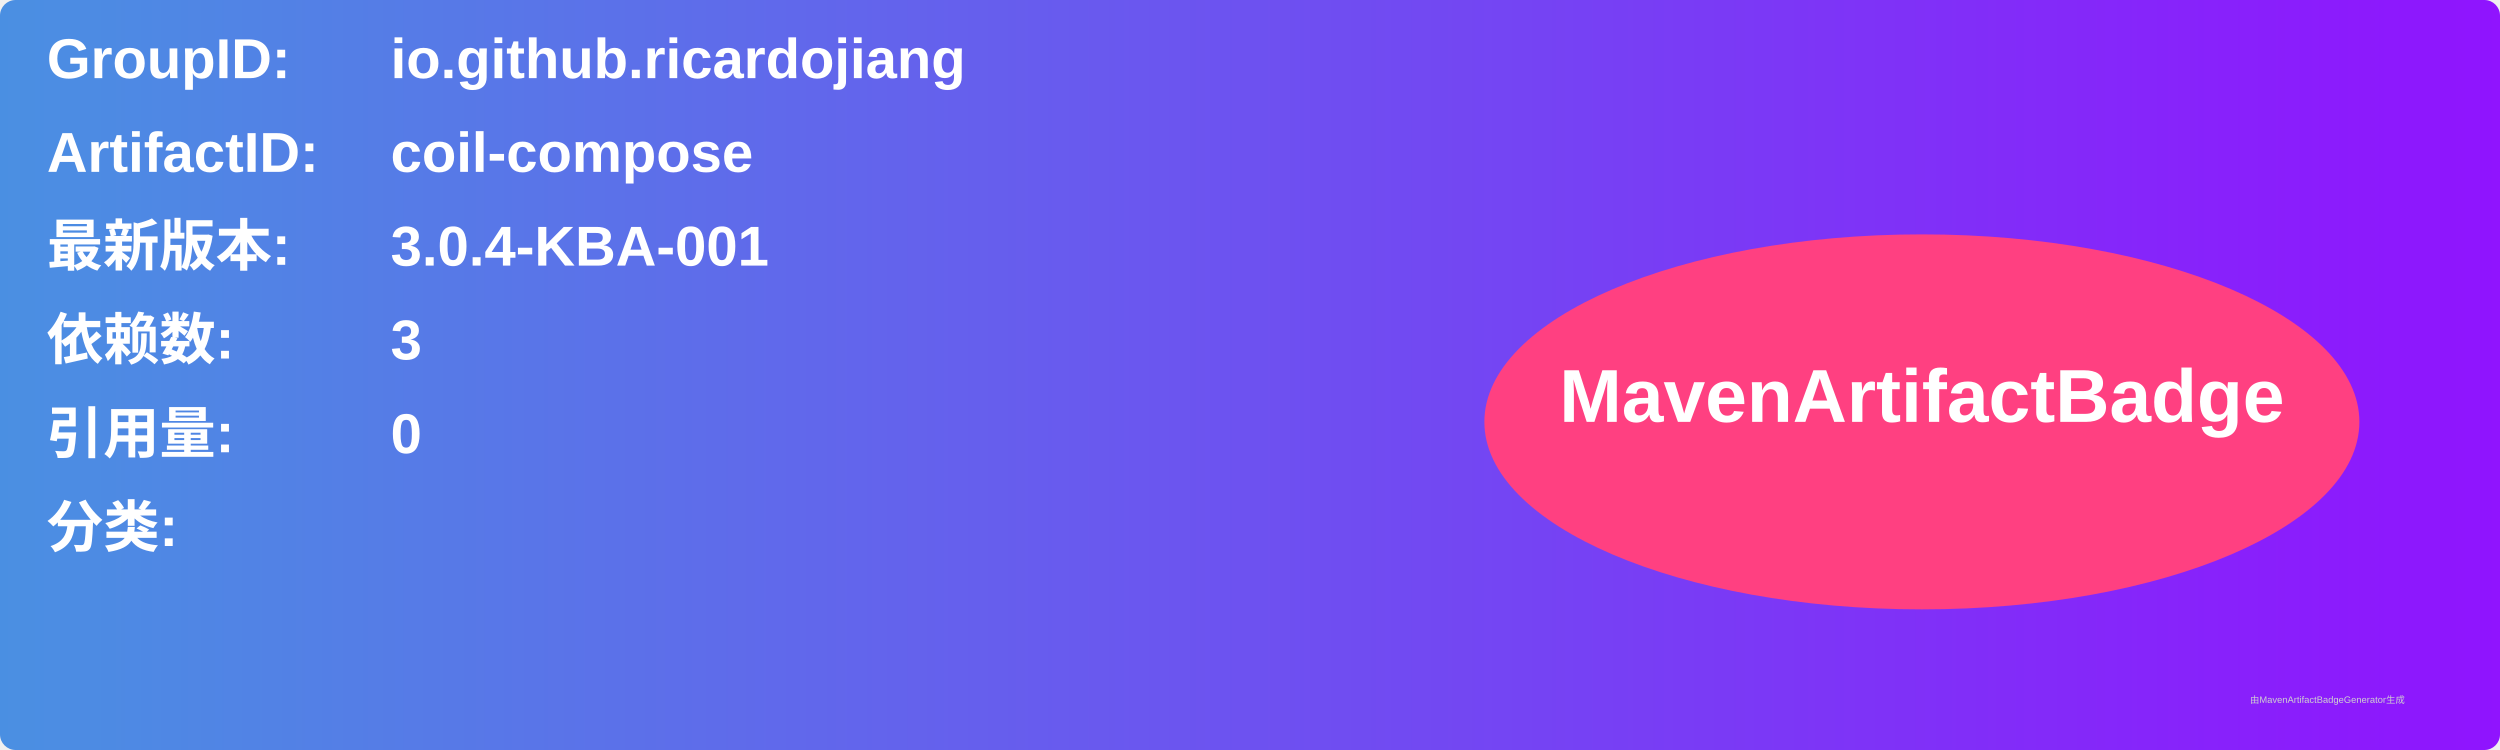
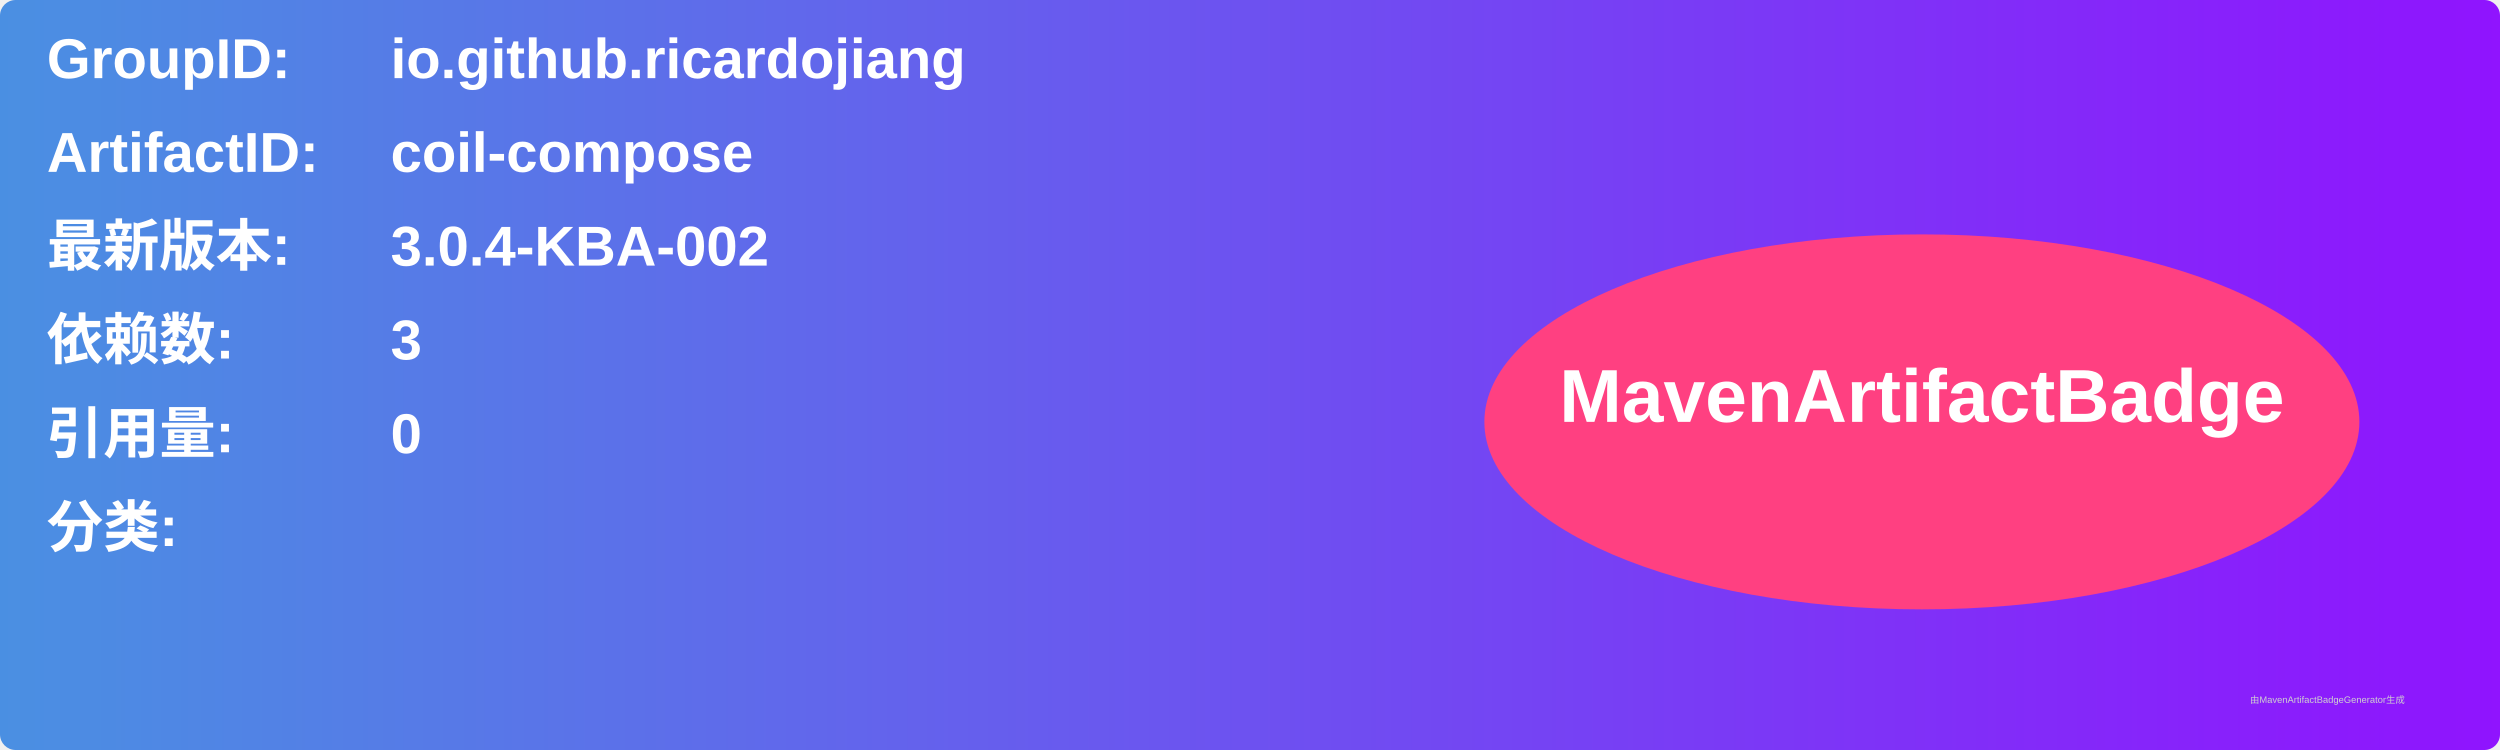
<svg xmlns="http://www.w3.org/2000/svg" width="800" height="240" viewBox="0 0 800 240">
  <linearGradient id="grad" x1="0%" y1="0%" x2="100%" y2="0%">
    <stop offset="0%" stop-color="#4a90e2" />
    <stop offset="100%" stop-color="#9013fe" />
  </linearGradient>
  <rect width="100%" height="100%" rx="5" ry="5" fill="url(#grad)" />
  <g transform="translate(15, 15)">
    <text x="0" y="10" font-family="Arial" font-size="18" fill="white" font-weight="bold" width="260">GroupID:</text>
    <text x="110" y="10" font-family="Arial" font-size="18" fill="white" font-weight="bold" width="460">io.github.ricardojiang</text>
    <text x="0" y="40" font-family="Arial" font-size="18" fill="white" font-weight="bold" width="260">ArtifactID:</text>
    <text x="110" y="40" font-family="Arial" font-size="18" fill="white" font-weight="bold" width="460">coil-compose</text>
    <text x="0" y="70" font-family="Arial" font-size="18" fill="white" font-weight="bold">最新版本:</text>
    <text x="110" y="70" font-family="Arial" font-size="18" fill="white" font-weight="bold">
-       <tspan font-weight="bold">3.0.4-KBA-001</tspan>
+       <tspan font-weight="bold">3.0.4-KBA-002</tspan>
    </text>
    <text x="0" y="100" font-family="Arial" font-size="18" fill="white" font-weight="bold">依赖数: </text>
    <text x="110" y="100" font-family="Arial" font-size="18" fill="white">
      <tspan font-weight="bold">3</tspan>
    </text>
    <text x="0" y="130" font-family="Arial" font-size="18" fill="white" font-weight="bold">引用量: </text>
    <text x="110" y="130" font-family="Arial" font-size="18" fill="white">
      <tspan font-weight="bold">0</tspan>
    </text>
    <text x="0" y="160" font-family="Arial" font-size="18" fill="white" font-weight="bold">分类:</text>
    <text x="10" y="190" font-family="Arial" font-size="10" fill="white">
      <tspan font-weight="bold" />
    </text>
    <ellipse cx="600" cy="120" rx="140" ry="60" fill="#ff4081" />
    <text x="600" y="120" text-anchor="middle" font-family="Arial" font-size="24" fill="white" font-weight="bold">MavenArtifactBadge</text>
  </g>
  <text x="720" y="225" font-family="Arial" font-size="3" fill="#d0d0d0">由MavenArtifactBadgeGenerator生成</text>
</svg>
